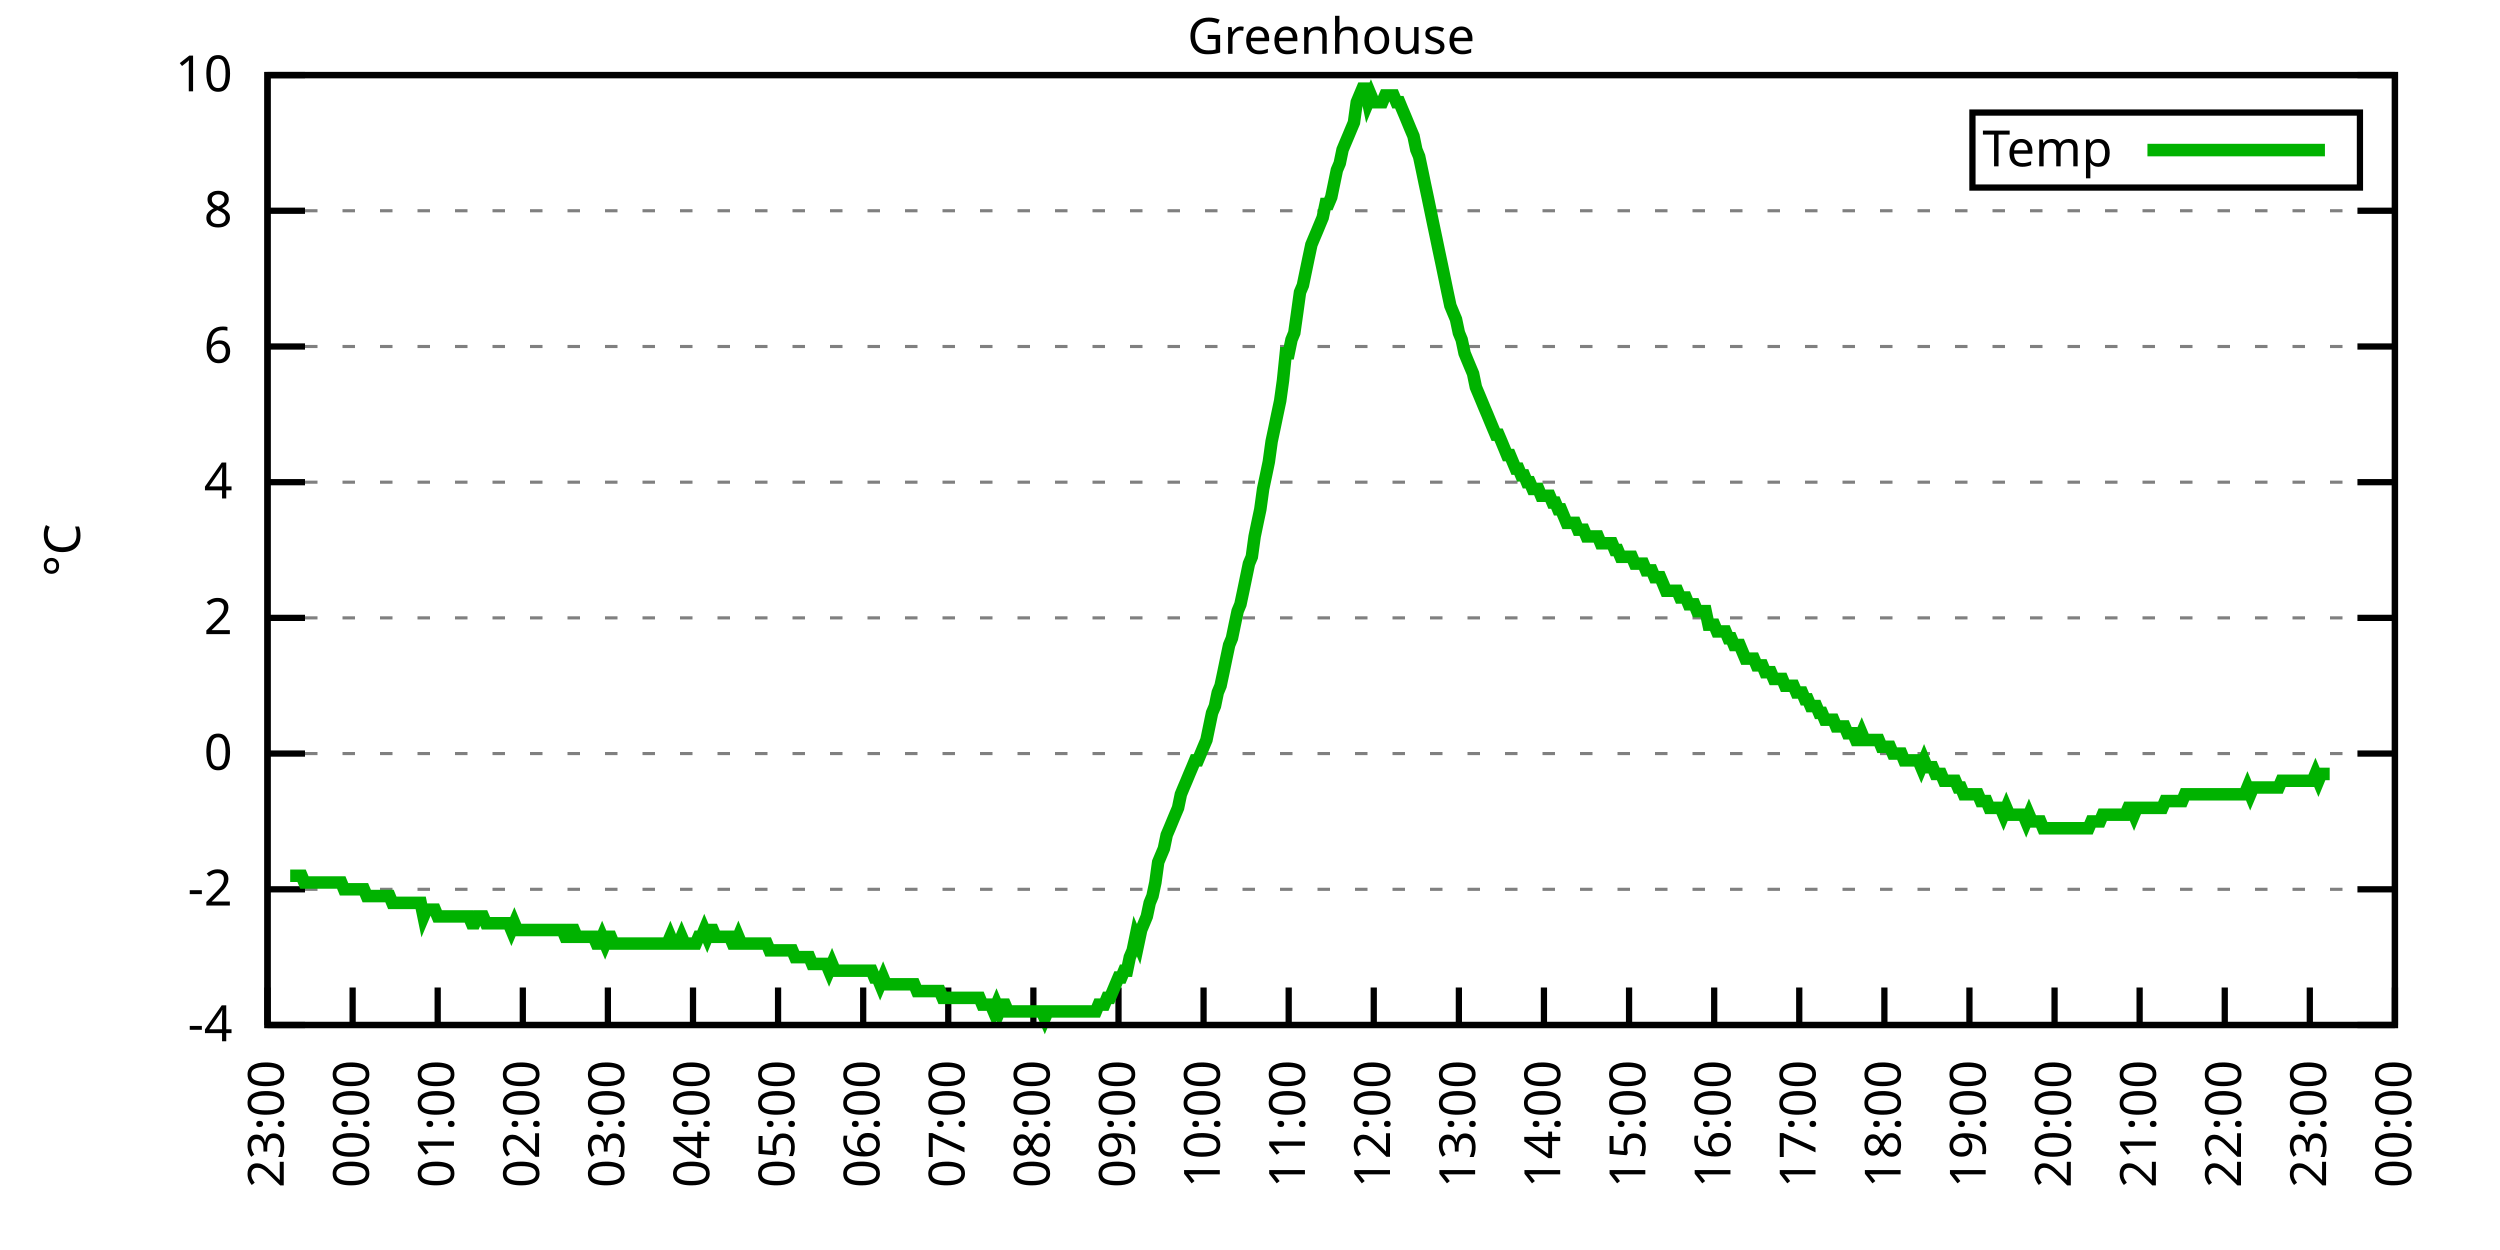
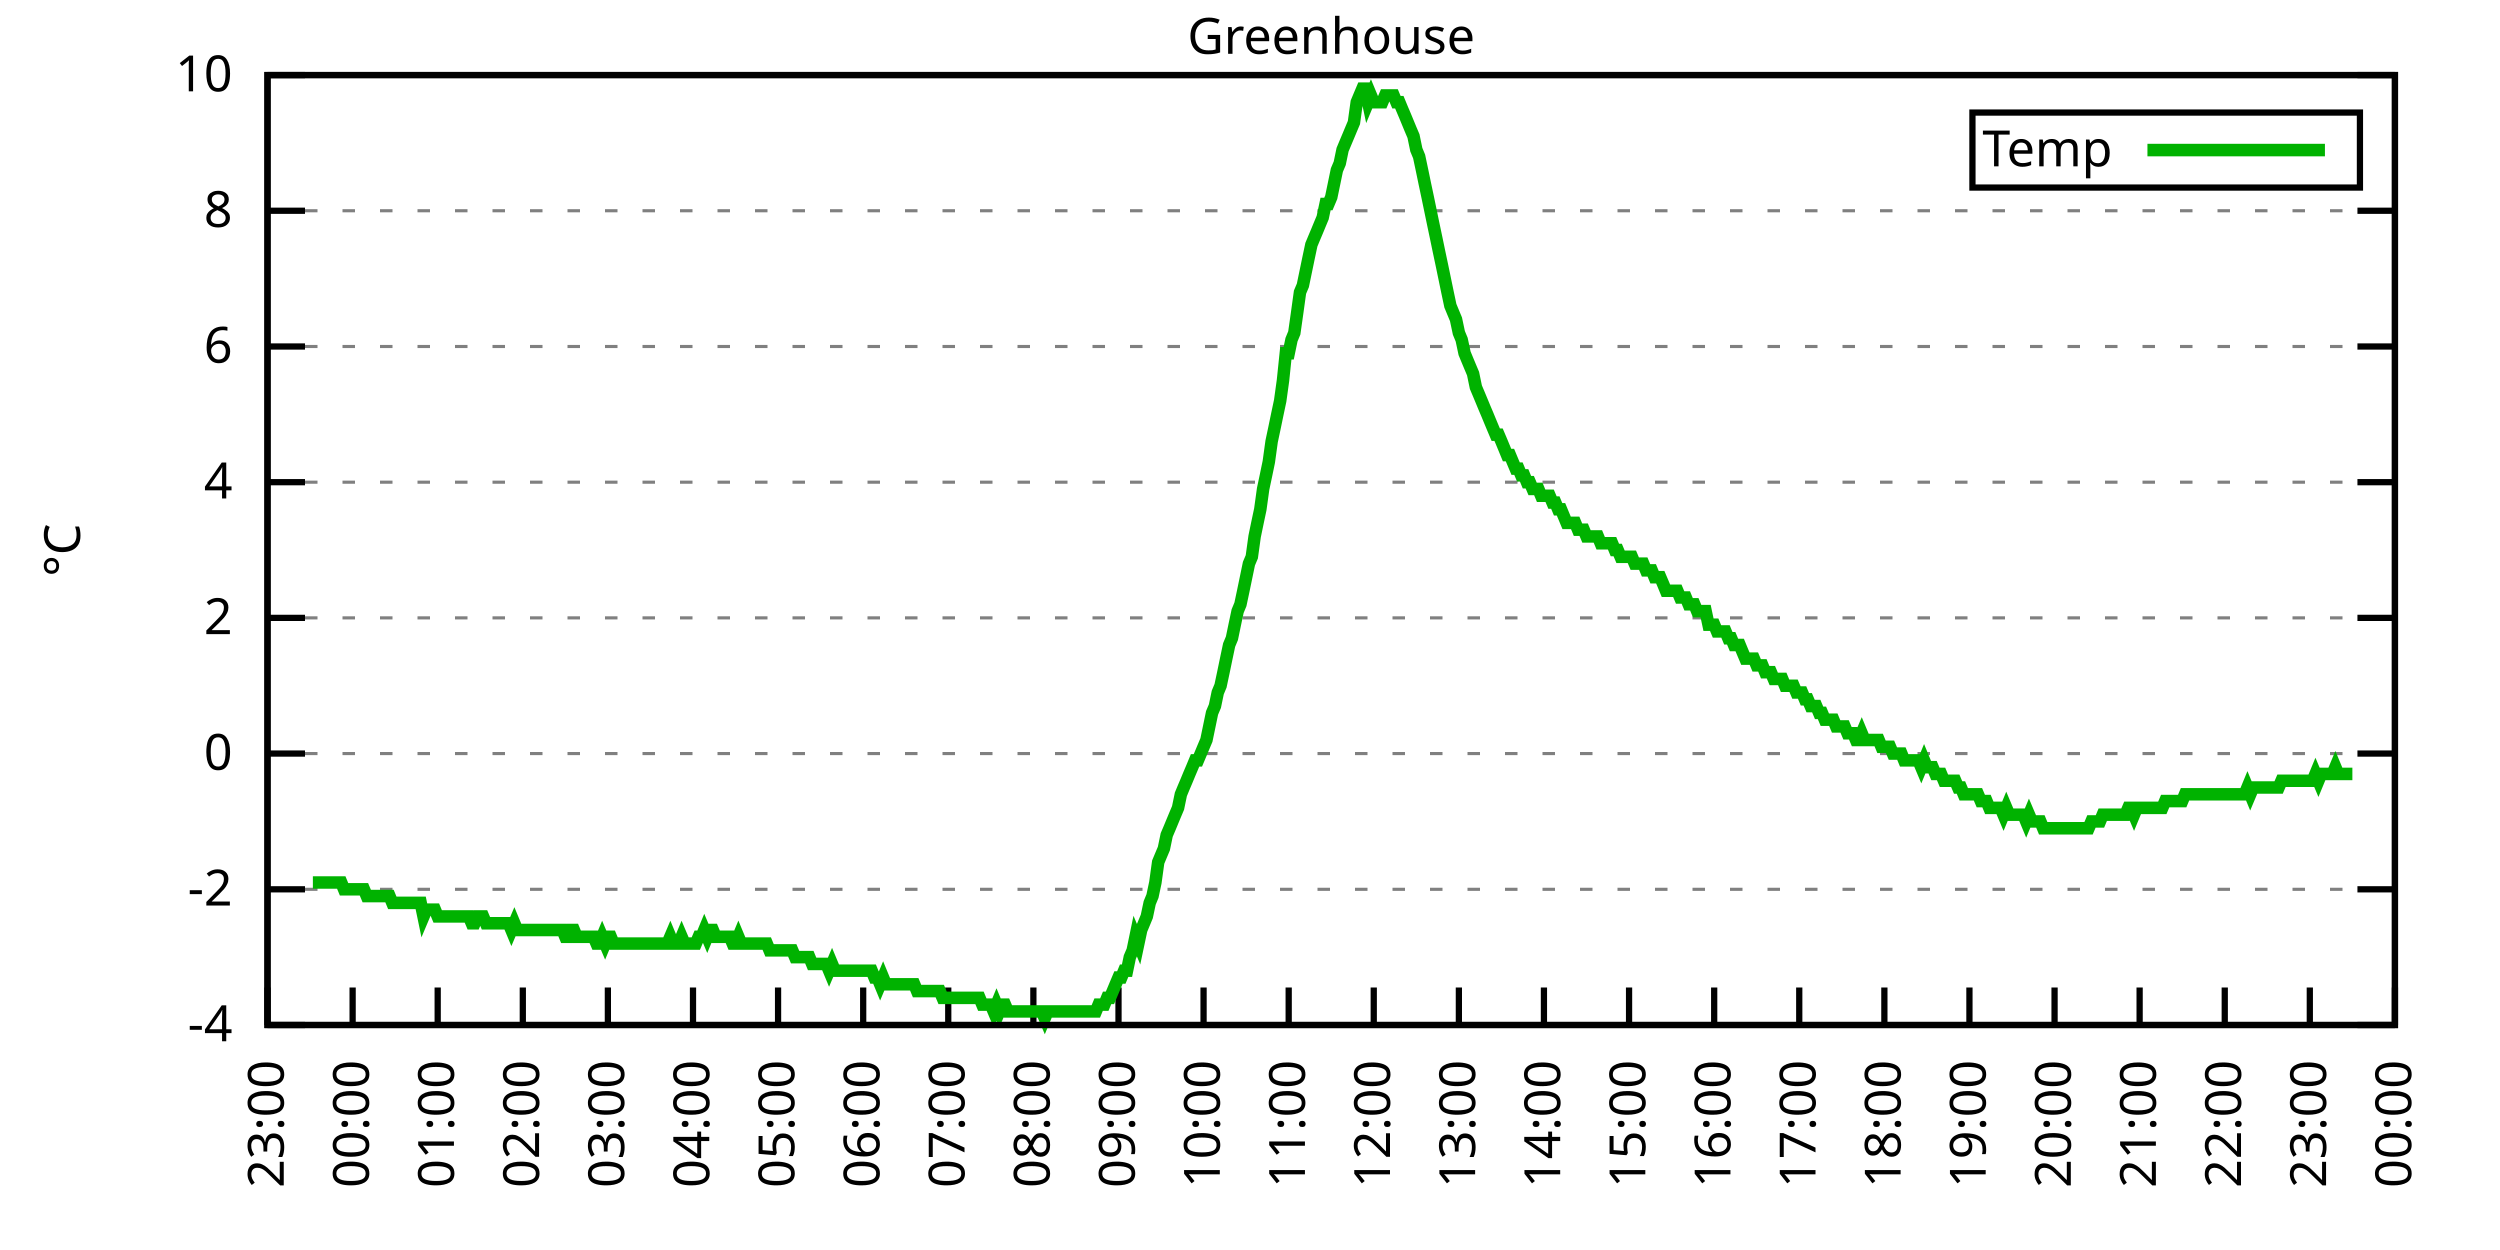
<svg xmlns="http://www.w3.org/2000/svg" xmlns:xlink="http://www.w3.org/1999/xlink" width="400" height="200" viewBox="0 0 400 200">
  <g id="gnuplot_canvas">
    <rect x="0" y="0" width="400" height="200" fill="none" />
    <defs>
      <circle id="gpDot" r="0.5" stroke-width="0.5" stroke="currentColor" />
      <path id="gpPt0" stroke-width="0.333" stroke="currentColor" d="M-1,0 h2 M0,-1 v2" />
      <path id="gpPt1" stroke-width="0.333" stroke="currentColor" d="M-1,-1 L1,1 M1,-1 L-1,1" />
      <path id="gpPt2" stroke-width="0.333" stroke="currentColor" d="M-1,0 L1,0 M0,-1 L0,1 M-1,-1 L1,1 M-1,1 L1,-1" />
      <rect id="gpPt3" stroke-width="0.333" stroke="currentColor" x="-1" y="-1" width="2" height="2" />
      <rect id="gpPt4" stroke-width="0.333" stroke="currentColor" fill="currentColor" x="-1" y="-1" width="2" height="2" />
      <circle id="gpPt5" stroke-width="0.333" stroke="currentColor" cx="0" cy="0" r="1" />
      <use xlink:href="#gpPt5" id="gpPt6" fill="currentColor" stroke="none" />
      <path id="gpPt7" stroke-width="0.333" stroke="currentColor" d="M0,-1.33 L-1.33,0.67 L1.33,0.67 z" />
      <use xlink:href="#gpPt7" id="gpPt8" fill="currentColor" stroke="none" />
      <use xlink:href="#gpPt7" id="gpPt9" stroke="currentColor" transform="rotate(180)" />
      <use xlink:href="#gpPt9" id="gpPt10" fill="currentColor" stroke="none" />
      <use xlink:href="#gpPt3" id="gpPt11" stroke="currentColor" transform="rotate(45)" />
      <use xlink:href="#gpPt11" id="gpPt12" fill="currentColor" stroke="none" />
      <path id="gpPt13" stroke-width="0.333" stroke="currentColor" d="M0,1.330 L1.265,0.411 L0.782,-1.067 L-0.782,-1.076 L-1.265,0.411 z" />
      <use xlink:href="#gpPt13" id="gpPt14" fill="currentColor" stroke="none" />
      <filter id="textbox" filterUnits="objectBoundingBox" x="0" y="0" height="1" width="1">
        <feFlood flood-color="white" flood-opacity="1" result="bgnd" />
        <feComposite in="SourceGraphic" in2="bgnd" operator="atop" />
      </filter>
      <filter id="greybox" filterUnits="objectBoundingBox" x="0" y="0" height="1" width="1">
        <feFlood flood-color="lightgrey" flood-opacity="1" result="grey" />
        <feComposite in="SourceGraphic" in2="grey" operator="atop" />
      </filter>
    </defs>
    <g fill="none" color="white" stroke="currentColor" stroke-width="1.00" stroke-linecap="butt" stroke-linejoin="miter">
</g>
    <g fill="none" color="black" stroke="currentColor" stroke-width="1.00" stroke-linecap="butt" stroke-linejoin="miter">
      <g stroke="none" shape-rendering="crispEdges">
        <polygon fill="rgb(255, 255, 255)" points="42.80,164.00 383.18,164.00 383.18,12.02 42.80,12.02 " />
      </g>
    </g>
    <g fill="none" color="black" stroke="currentColor" stroke-width="1.00" stroke-linecap="butt" stroke-linejoin="miter">
</g>
    <g fill="none" color="black" stroke="black" stroke-width="0.50" stroke-linecap="butt" stroke-linejoin="miter">
</g>
    <g fill="none" color="gray" stroke="currentColor" stroke-width="0.50" stroke-linecap="butt" stroke-linejoin="miter">
      <path stroke="gray" stroke-dasharray="2,4" class="gridline" d="M42.80,164.00 L383.19,164.00  " />
    </g>
    <g fill="none" color="gray" stroke="gray" stroke-width="1.00" stroke-linecap="butt" stroke-linejoin="miter">
</g>
    <g fill="none" color="black" stroke="currentColor" stroke-width="1.00" stroke-linecap="butt" stroke-linejoin="miter">
      <path stroke="black" d="M42.80,164.00 L48.80,164.00 M383.19,164.00 L377.19,164.00  " />
      <g transform="translate(37.20,166.60)" stroke="none" fill="black" font-family="Sans" font-size="8.00" text-anchor="end">
        <text>
          <tspan font-family="Sans">-4</tspan>
        </text>
      </g>
    </g>
    <g fill="none" color="black" stroke="currentColor" stroke-width="1.00" stroke-linecap="butt" stroke-linejoin="miter">
</g>
    <g fill="none" color="black" stroke="black" stroke-width="0.50" stroke-linecap="butt" stroke-linejoin="miter">
</g>
    <g fill="none" color="gray" stroke="currentColor" stroke-width="0.50" stroke-linecap="butt" stroke-linejoin="miter">
      <path stroke="gray" stroke-dasharray="2,4" class="gridline" d="M42.80,142.29 L383.19,142.29  " />
    </g>
    <g fill="none" color="gray" stroke="gray" stroke-width="1.00" stroke-linecap="butt" stroke-linejoin="miter">
</g>
    <g fill="none" color="black" stroke="currentColor" stroke-width="1.00" stroke-linecap="butt" stroke-linejoin="miter">
      <path stroke="black" d="M42.80,142.29 L48.80,142.29 M383.19,142.29 L377.19,142.29  " />
      <g transform="translate(37.20,144.89)" stroke="none" fill="black" font-family="Sans" font-size="8.00" text-anchor="end">
        <text>
          <tspan font-family="Sans">-2</tspan>
        </text>
      </g>
    </g>
    <g fill="none" color="black" stroke="currentColor" stroke-width="1.00" stroke-linecap="butt" stroke-linejoin="miter">
</g>
    <g fill="none" color="black" stroke="black" stroke-width="0.50" stroke-linecap="butt" stroke-linejoin="miter">
</g>
    <g fill="none" color="gray" stroke="currentColor" stroke-width="0.50" stroke-linecap="butt" stroke-linejoin="miter">
      <path stroke="gray" stroke-dasharray="2,4" class="gridline" d="M42.80,120.57 L383.19,120.57  " />
    </g>
    <g fill="none" color="gray" stroke="gray" stroke-width="1.00" stroke-linecap="butt" stroke-linejoin="miter">
</g>
    <g fill="none" color="black" stroke="currentColor" stroke-width="1.00" stroke-linecap="butt" stroke-linejoin="miter">
      <path stroke="black" d="M42.80,120.57 L48.80,120.57 M383.19,120.57 L377.19,120.57  " />
      <g transform="translate(37.20,123.17)" stroke="none" fill="black" font-family="Sans" font-size="8.00" text-anchor="end">
        <text>
          <tspan font-family="Sans"> 0</tspan>
        </text>
      </g>
    </g>
    <g fill="none" color="black" stroke="currentColor" stroke-width="1.00" stroke-linecap="butt" stroke-linejoin="miter">
</g>
    <g fill="none" color="black" stroke="black" stroke-width="0.50" stroke-linecap="butt" stroke-linejoin="miter">
</g>
    <g fill="none" color="gray" stroke="currentColor" stroke-width="0.50" stroke-linecap="butt" stroke-linejoin="miter">
      <path stroke="gray" stroke-dasharray="2,4" class="gridline" d="M42.80,98.86 L383.19,98.86  " />
    </g>
    <g fill="none" color="gray" stroke="gray" stroke-width="1.00" stroke-linecap="butt" stroke-linejoin="miter">
</g>
    <g fill="none" color="black" stroke="currentColor" stroke-width="1.00" stroke-linecap="butt" stroke-linejoin="miter">
      <path stroke="black" d="M42.80,98.86 L48.80,98.86 M383.19,98.86 L377.19,98.86  " />
      <g transform="translate(37.20,101.46)" stroke="none" fill="black" font-family="Sans" font-size="8.00" text-anchor="end">
        <text>
          <tspan font-family="Sans"> 2</tspan>
        </text>
      </g>
    </g>
    <g fill="none" color="black" stroke="currentColor" stroke-width="1.00" stroke-linecap="butt" stroke-linejoin="miter">
</g>
    <g fill="none" color="black" stroke="black" stroke-width="0.50" stroke-linecap="butt" stroke-linejoin="miter">
</g>
    <g fill="none" color="gray" stroke="currentColor" stroke-width="0.50" stroke-linecap="butt" stroke-linejoin="miter">
      <path stroke="gray" stroke-dasharray="2,4" class="gridline" d="M42.80,77.15 L383.19,77.15  " />
    </g>
    <g fill="none" color="gray" stroke="gray" stroke-width="1.00" stroke-linecap="butt" stroke-linejoin="miter">
</g>
    <g fill="none" color="black" stroke="currentColor" stroke-width="1.00" stroke-linecap="butt" stroke-linejoin="miter">
      <path stroke="black" d="M42.80,77.15 L48.80,77.15 M383.19,77.15 L377.19,77.15  " />
      <g transform="translate(37.20,79.75)" stroke="none" fill="black" font-family="Sans" font-size="8.00" text-anchor="end">
        <text>
          <tspan font-family="Sans"> 4</tspan>
        </text>
      </g>
    </g>
    <g fill="none" color="black" stroke="currentColor" stroke-width="1.00" stroke-linecap="butt" stroke-linejoin="miter">
</g>
    <g fill="none" color="black" stroke="black" stroke-width="0.50" stroke-linecap="butt" stroke-linejoin="miter">
</g>
    <g fill="none" color="gray" stroke="currentColor" stroke-width="0.50" stroke-linecap="butt" stroke-linejoin="miter">
      <path stroke="gray" stroke-dasharray="2,4" class="gridline" d="M42.80,55.44 L383.19,55.44  " />
    </g>
    <g fill="none" color="gray" stroke="gray" stroke-width="1.00" stroke-linecap="butt" stroke-linejoin="miter">
</g>
    <g fill="none" color="black" stroke="currentColor" stroke-width="1.00" stroke-linecap="butt" stroke-linejoin="miter">
      <path stroke="black" d="M42.80,55.44 L48.80,55.44 M383.19,55.44 L377.19,55.44  " />
      <g transform="translate(37.20,58.04)" stroke="none" fill="black" font-family="Sans" font-size="8.00" text-anchor="end">
        <text>
          <tspan font-family="Sans"> 6</tspan>
        </text>
      </g>
    </g>
    <g fill="none" color="black" stroke="currentColor" stroke-width="1.00" stroke-linecap="butt" stroke-linejoin="miter">
</g>
    <g fill="none" color="black" stroke="black" stroke-width="0.50" stroke-linecap="butt" stroke-linejoin="miter">
</g>
    <g fill="none" color="gray" stroke="currentColor" stroke-width="0.50" stroke-linecap="butt" stroke-linejoin="miter">
      <path stroke="gray" stroke-dasharray="2,4" class="gridline" d="M42.80,33.72 L383.19,33.72  " />
    </g>
    <g fill="none" color="gray" stroke="gray" stroke-width="1.00" stroke-linecap="butt" stroke-linejoin="miter">
</g>
    <g fill="none" color="black" stroke="currentColor" stroke-width="1.00" stroke-linecap="butt" stroke-linejoin="miter">
      <path stroke="black" d="M42.80,33.72 L48.80,33.72 M383.19,33.72 L377.19,33.72  " />
      <g transform="translate(37.20,36.32)" stroke="none" fill="black" font-family="Sans" font-size="8.00" text-anchor="end">
        <text>
          <tspan font-family="Sans"> 8</tspan>
        </text>
      </g>
    </g>
    <g fill="none" color="black" stroke="currentColor" stroke-width="1.00" stroke-linecap="butt" stroke-linejoin="miter">
</g>
    <g fill="none" color="black" stroke="black" stroke-width="0.50" stroke-linecap="butt" stroke-linejoin="miter">
</g>
    <g fill="none" color="gray" stroke="currentColor" stroke-width="0.50" stroke-linecap="butt" stroke-linejoin="miter">
      <path stroke="gray" stroke-dasharray="2,4" class="gridline" d="M42.80,12.01 L383.19,12.01  " />
    </g>
    <g fill="none" color="gray" stroke="gray" stroke-width="1.00" stroke-linecap="butt" stroke-linejoin="miter">
</g>
    <g fill="none" color="black" stroke="currentColor" stroke-width="1.00" stroke-linecap="butt" stroke-linejoin="miter">
      <path stroke="black" d="M42.80,12.01 L48.80,12.01 M383.19,12.01 L377.19,12.01  " />
      <g transform="translate(37.20,14.61)" stroke="none" fill="black" font-family="Sans" font-size="8.00" text-anchor="end">
        <text>
          <tspan font-family="Sans"> 10</tspan>
        </text>
      </g>
    </g>
    <g fill="none" color="black" stroke="currentColor" stroke-width="1.00" stroke-linecap="butt" stroke-linejoin="miter">
      <path stroke="black" d="M42.80,164.00 L42.80,158.00  " />
      <g transform="translate(45.40,169.60) rotate(270.00)" stroke="none" fill="black" font-family="Sans" font-size="8.00" text-anchor="end">
        <text>
          <tspan font-family="Sans">23:00</tspan>
        </text>
      </g>
    </g>
    <g fill="none" color="black" stroke="currentColor" stroke-width="1.00" stroke-linecap="butt" stroke-linejoin="miter">
      <path stroke="black" d="M56.42,164.00 L56.42,158.00  " />
      <g transform="translate(59.02,169.60) rotate(270.00)" stroke="none" fill="black" font-family="Sans" font-size="8.00" text-anchor="end">
        <text>
          <tspan font-family="Sans">00:00</tspan>
        </text>
      </g>
    </g>
    <g fill="none" color="black" stroke="currentColor" stroke-width="1.00" stroke-linecap="butt" stroke-linejoin="miter">
      <path stroke="black" d="M70.03,164.00 L70.03,158.00  " />
      <g transform="translate(72.63,169.60) rotate(270.00)" stroke="none" fill="black" font-family="Sans" font-size="8.00" text-anchor="end">
        <text>
          <tspan font-family="Sans">01:00</tspan>
        </text>
      </g>
    </g>
    <g fill="none" color="black" stroke="currentColor" stroke-width="1.00" stroke-linecap="butt" stroke-linejoin="miter">
      <path stroke="black" d="M83.65,164.00 L83.65,158.00  " />
      <g transform="translate(86.25,169.60) rotate(270.00)" stroke="none" fill="black" font-family="Sans" font-size="8.00" text-anchor="end">
        <text>
          <tspan font-family="Sans">02:00</tspan>
        </text>
      </g>
    </g>
    <g fill="none" color="black" stroke="currentColor" stroke-width="1.00" stroke-linecap="butt" stroke-linejoin="miter">
      <path stroke="black" d="M97.26,164.00 L97.26,158.00  " />
      <g transform="translate(99.86,169.60) rotate(270.00)" stroke="none" fill="black" font-family="Sans" font-size="8.00" text-anchor="end">
        <text>
          <tspan font-family="Sans">03:00</tspan>
        </text>
      </g>
    </g>
    <g fill="none" color="black" stroke="currentColor" stroke-width="1.00" stroke-linecap="butt" stroke-linejoin="miter">
      <path stroke="black" d="M110.88,164.00 L110.88,158.00  " />
      <g transform="translate(113.48,169.60) rotate(270.00)" stroke="none" fill="black" font-family="Sans" font-size="8.00" text-anchor="end">
        <text>
          <tspan font-family="Sans">04:00</tspan>
        </text>
      </g>
    </g>
    <g fill="none" color="black" stroke="currentColor" stroke-width="1.00" stroke-linecap="butt" stroke-linejoin="miter">
      <path stroke="black" d="M124.49,164.00 L124.49,158.00  " />
      <g transform="translate(127.09,169.60) rotate(270.00)" stroke="none" fill="black" font-family="Sans" font-size="8.00" text-anchor="end">
        <text>
          <tspan font-family="Sans">05:00</tspan>
        </text>
      </g>
    </g>
    <g fill="none" color="black" stroke="currentColor" stroke-width="1.00" stroke-linecap="butt" stroke-linejoin="miter">
      <path stroke="black" d="M138.11,164.00 L138.11,158.00  " />
      <g transform="translate(140.71,169.60) rotate(270.00)" stroke="none" fill="black" font-family="Sans" font-size="8.00" text-anchor="end">
        <text>
          <tspan font-family="Sans">06:00</tspan>
        </text>
      </g>
    </g>
    <g fill="none" color="black" stroke="currentColor" stroke-width="1.00" stroke-linecap="butt" stroke-linejoin="miter">
      <path stroke="black" d="M151.72,164.00 L151.72,158.00  " />
      <g transform="translate(154.32,169.60) rotate(270.00)" stroke="none" fill="black" font-family="Sans" font-size="8.00" text-anchor="end">
        <text>
          <tspan font-family="Sans">07:00</tspan>
        </text>
      </g>
    </g>
    <g fill="none" color="black" stroke="currentColor" stroke-width="1.00" stroke-linecap="butt" stroke-linejoin="miter">
      <path stroke="black" d="M165.34,164.00 L165.34,158.00  " />
      <g transform="translate(167.94,169.60) rotate(270.00)" stroke="none" fill="black" font-family="Sans" font-size="8.00" text-anchor="end">
        <text>
          <tspan font-family="Sans">08:00</tspan>
        </text>
      </g>
    </g>
    <g fill="none" color="black" stroke="currentColor" stroke-width="1.00" stroke-linecap="butt" stroke-linejoin="miter">
      <path stroke="black" d="M178.96,164.00 L178.96,158.00  " />
      <g transform="translate(181.56,169.60) rotate(270.00)" stroke="none" fill="black" font-family="Sans" font-size="8.00" text-anchor="end">
        <text>
          <tspan font-family="Sans">09:00</tspan>
        </text>
      </g>
    </g>
    <g fill="none" color="black" stroke="currentColor" stroke-width="1.00" stroke-linecap="butt" stroke-linejoin="miter">
      <path stroke="black" d="M192.57,164.00 L192.57,158.00  " />
      <g transform="translate(195.17,169.60) rotate(270.00)" stroke="none" fill="black" font-family="Sans" font-size="8.00" text-anchor="end">
        <text>
          <tspan font-family="Sans">10:00</tspan>
        </text>
      </g>
    </g>
    <g fill="none" color="black" stroke="currentColor" stroke-width="1.00" stroke-linecap="butt" stroke-linejoin="miter">
      <path stroke="black" d="M206.19,164.00 L206.19,158.00  " />
      <g transform="translate(208.79,169.60) rotate(270.00)" stroke="none" fill="black" font-family="Sans" font-size="8.00" text-anchor="end">
        <text>
          <tspan font-family="Sans">11:00</tspan>
        </text>
      </g>
    </g>
    <g fill="none" color="black" stroke="currentColor" stroke-width="1.00" stroke-linecap="butt" stroke-linejoin="miter">
      <path stroke="black" d="M219.80,164.00 L219.80,158.00  " />
      <g transform="translate(222.40,169.60) rotate(270.00)" stroke="none" fill="black" font-family="Sans" font-size="8.00" text-anchor="end">
        <text>
          <tspan font-family="Sans">12:00</tspan>
        </text>
      </g>
    </g>
    <g fill="none" color="black" stroke="currentColor" stroke-width="1.00" stroke-linecap="butt" stroke-linejoin="miter">
      <path stroke="black" d="M233.42,164.00 L233.42,158.00  " />
      <g transform="translate(236.02,169.60) rotate(270.00)" stroke="none" fill="black" font-family="Sans" font-size="8.00" text-anchor="end">
        <text>
          <tspan font-family="Sans">13:00</tspan>
        </text>
      </g>
    </g>
    <g fill="none" color="black" stroke="currentColor" stroke-width="1.00" stroke-linecap="butt" stroke-linejoin="miter">
      <path stroke="black" d="M247.03,164.00 L247.03,158.00  " />
      <g transform="translate(249.63,169.60) rotate(270.00)" stroke="none" fill="black" font-family="Sans" font-size="8.00" text-anchor="end">
        <text>
          <tspan font-family="Sans">14:00</tspan>
        </text>
      </g>
    </g>
    <g fill="none" color="black" stroke="currentColor" stroke-width="1.00" stroke-linecap="butt" stroke-linejoin="miter">
      <path stroke="black" d="M260.65,164.00 L260.65,158.00  " />
      <g transform="translate(263.25,169.60) rotate(270.00)" stroke="none" fill="black" font-family="Sans" font-size="8.00" text-anchor="end">
        <text>
          <tspan font-family="Sans">15:00</tspan>
        </text>
      </g>
    </g>
    <g fill="none" color="black" stroke="currentColor" stroke-width="1.00" stroke-linecap="butt" stroke-linejoin="miter">
      <path stroke="black" d="M274.27,164.00 L274.27,158.00  " />
      <g transform="translate(276.87,169.60) rotate(270.00)" stroke="none" fill="black" font-family="Sans" font-size="8.00" text-anchor="end">
        <text>
          <tspan font-family="Sans">16:00</tspan>
        </text>
      </g>
    </g>
    <g fill="none" color="black" stroke="currentColor" stroke-width="1.00" stroke-linecap="butt" stroke-linejoin="miter">
      <path stroke="black" d="M287.88,164.00 L287.88,158.00  " />
      <g transform="translate(290.48,169.60) rotate(270.00)" stroke="none" fill="black" font-family="Sans" font-size="8.00" text-anchor="end">
        <text>
          <tspan font-family="Sans">17:00</tspan>
        </text>
      </g>
    </g>
    <g fill="none" color="black" stroke="currentColor" stroke-width="1.00" stroke-linecap="butt" stroke-linejoin="miter">
      <path stroke="black" d="M301.50,164.00 L301.50,158.00  " />
      <g transform="translate(304.10,169.60) rotate(270.00)" stroke="none" fill="black" font-family="Sans" font-size="8.00" text-anchor="end">
        <text>
          <tspan font-family="Sans">18:00</tspan>
        </text>
      </g>
    </g>
    <g fill="none" color="black" stroke="currentColor" stroke-width="1.00" stroke-linecap="butt" stroke-linejoin="miter">
      <path stroke="black" d="M315.11,164.00 L315.11,158.00  " />
      <g transform="translate(317.71,169.60) rotate(270.00)" stroke="none" fill="black" font-family="Sans" font-size="8.00" text-anchor="end">
        <text>
          <tspan font-family="Sans">19:00</tspan>
        </text>
      </g>
    </g>
    <g fill="none" color="black" stroke="currentColor" stroke-width="1.00" stroke-linecap="butt" stroke-linejoin="miter">
      <path stroke="black" d="M328.73,164.00 L328.73,158.00  " />
      <g transform="translate(331.33,169.60) rotate(270.00)" stroke="none" fill="black" font-family="Sans" font-size="8.00" text-anchor="end">
        <text>
          <tspan font-family="Sans">20:00</tspan>
        </text>
      </g>
    </g>
    <g fill="none" color="black" stroke="currentColor" stroke-width="1.00" stroke-linecap="butt" stroke-linejoin="miter">
      <path stroke="black" d="M342.34,164.00 L342.34,158.00  " />
      <g transform="translate(344.94,169.60) rotate(270.00)" stroke="none" fill="black" font-family="Sans" font-size="8.00" text-anchor="end">
        <text>
          <tspan font-family="Sans">21:00</tspan>
        </text>
      </g>
    </g>
    <g fill="none" color="black" stroke="currentColor" stroke-width="1.00" stroke-linecap="butt" stroke-linejoin="miter">
      <path stroke="black" d="M355.96,164.00 L355.96,158.00  " />
      <g transform="translate(358.56,169.60) rotate(270.00)" stroke="none" fill="black" font-family="Sans" font-size="8.00" text-anchor="end">
        <text>
          <tspan font-family="Sans">22:00</tspan>
        </text>
      </g>
    </g>
    <g fill="none" color="black" stroke="currentColor" stroke-width="1.00" stroke-linecap="butt" stroke-linejoin="miter">
      <path stroke="black" d="M369.57,164.00 L369.57,158.00  " />
      <g transform="translate(372.17,169.60) rotate(270.00)" stroke="none" fill="black" font-family="Sans" font-size="8.00" text-anchor="end">
        <text>
          <tspan font-family="Sans">23:00</tspan>
        </text>
      </g>
    </g>
    <g fill="none" color="black" stroke="currentColor" stroke-width="1.00" stroke-linecap="butt" stroke-linejoin="miter">
      <path stroke="black" d="M383.19,164.00 L383.19,158.00  " />
      <g transform="translate(385.79,169.60) rotate(270.00)" stroke="none" fill="black" font-family="Sans" font-size="8.00" text-anchor="end">
        <text>
          <tspan font-family="Sans">00:00</tspan>
        </text>
      </g>
    </g>
    <g fill="none" color="black" stroke="currentColor" stroke-width="1.00" stroke-linecap="butt" stroke-linejoin="miter">
</g>
    <g fill="none" color="black" stroke="currentColor" stroke-width="1.00" stroke-linecap="butt" stroke-linejoin="miter">
      <path stroke="black" d="M42.80,12.01 L42.80,164.00 L383.19,164.00 L383.19,12.01 L42.80,12.01 Z  " />
    </g>
    <g fill="none" color="black" stroke="currentColor" stroke-width="1.00" stroke-linecap="butt" stroke-linejoin="miter">
</g>
    <g fill="none" color="black" stroke="currentColor" stroke-width="1.00" stroke-linecap="butt" stroke-linejoin="miter">
      <path stroke="black" d="M315.59,30.01 L315.59,18.01 L377.59,18.01 L377.59,30.01 L315.59,30.01 Z  " />
    </g>
    <g id="Greenhouse_plot_1">
      <g fill="none" color="white" stroke="black" stroke-width="2.00" stroke-linecap="butt" stroke-linejoin="miter">
</g>
      <g fill="none" color="black" stroke="currentColor" stroke-width="2.00" stroke-linecap="butt" stroke-linejoin="miter">
        <g transform="translate(337.99,26.61)" stroke="none" fill="black" font-family="Sans" font-size="8.00" text-anchor="end">
          <text>
            <tspan font-family="Sans">Temp</tspan>
          </text>
        </g>
      </g>
      <g fill="none" color="black" stroke="currentColor" stroke-width="2.00" stroke-linecap="butt" stroke-linejoin="miter">
-         <path stroke="rgb(  0, 178,   0)" d="M343.59,24.01 L371.99,24.01 M46.43,140.12 L46.88,140.12 L47.34,140.12 L47.79,140.12 L48.25,140.12 L48.70,141.20   L49.15,141.20 L49.61,141.20 L50.06,141.20 L50.52,141.20 L50.97,141.20 L51.42,141.20 L51.88,141.20 L52.33,141.20   L52.78,141.20 L53.24,141.20 L53.69,141.20 L54.15,141.20 L54.60,141.20 L55.05,142.29 L55.51,142.29 L55.96,142.29   L56.42,142.29 L56.87,142.29 L57.32,142.29 L57.78,142.29 L58.23,142.29 L58.68,143.37 L59.14,143.37 L59.59,143.37   L60.05,143.37 L60.50,143.37 L60.95,143.37 L61.41,143.37 L61.86,143.37 L62.32,143.37 L62.77,144.46 L63.22,144.46   L63.68,144.46 L64.13,144.46 L64.58,144.46 L65.04,144.46 L65.49,144.46 L65.95,144.46 L66.40,144.46 L66.85,144.46   L67.31,144.46 L67.76,146.63 L68.22,145.54 L68.67,145.54 L69.12,145.54 L69.58,145.54 L70.03,146.63 L70.49,146.63   L70.94,146.63 L71.39,146.63 L71.85,146.63 L72.30,146.63 L72.75,146.63 L73.21,146.63 L73.66,146.63 L74.12,146.63   L74.57,146.63 L75.02,146.63 L75.48,147.72 L75.93,147.72 L76.39,146.63 L76.84,146.63 L77.29,146.63 L77.75,147.72   L78.20,147.72 L78.65,147.72 L79.11,147.72 L79.56,147.72 L80.02,147.72 L80.47,147.72 L80.92,147.72 L81.38,147.72   L81.83,148.80 L82.29,147.72 L82.74,148.80 L83.19,148.80 L83.65,148.80 L84.10,148.80 L84.55,148.80 L85.01,148.80   L85.46,148.80 L85.92,148.80 L86.37,148.80 L86.82,148.80 L87.28,148.80 L87.73,148.80 L88.19,148.80 L88.64,148.80   L89.09,148.80 L89.55,148.80 L90.00,148.80 L90.45,149.89 L90.91,149.89 L91.36,148.80 L91.82,148.80 L92.27,149.89   L92.72,149.89 L93.18,149.89 L93.63,149.89 L94.09,149.89 L94.54,149.89 L94.99,149.89 L95.45,150.97 L95.90,150.97   L96.35,149.89 L96.81,150.97 L97.26,149.89 L97.72,149.89 L98.17,150.97 L98.62,150.97 L99.08,150.97 L99.53,150.97   L99.99,150.97 L100.44,150.97 L100.89,150.97 L101.35,150.97 L101.80,150.97 L102.25,150.97 L102.71,150.97 L103.16,150.97   L103.62,150.97 L104.07,150.97 L104.52,150.97 L104.98,150.97 L105.43,150.97 L105.89,150.97 L106.34,150.97 L106.79,150.97   L107.25,149.89 L107.70,150.97 L108.15,150.97 L108.61,150.97 L109.06,149.89 L109.52,150.97 L109.97,150.97 L110.42,150.97   L110.88,150.97 L111.33,150.97 L111.79,149.89 L112.24,149.89 L112.69,148.80 L113.15,149.89 L113.60,148.80 L114.05,148.80   L114.51,149.89 L114.96,149.89 L115.42,149.89 L115.87,149.89 L116.32,149.89 L116.78,149.89 L117.23,150.97 L117.69,150.97   L118.14,149.89 L118.59,150.97 L119.05,150.97 L119.50,150.97 L119.96,150.97 L120.41,150.97 L120.86,150.97 L121.32,150.97   L121.77,150.97 L122.22,150.97 L122.68,150.97 L123.13,152.06 L123.59,152.06 L124.04,152.06 L124.49,152.06 L124.95,152.06   L125.40,152.06 L125.86,152.06 L126.31,152.06 L126.76,152.06 L127.22,153.14 L127.67,153.14 L128.12,153.14 L128.58,153.14   L129.03,153.14 L129.49,153.14 L129.94,154.23 L130.39,154.23 L130.85,154.23 L131.30,154.23 L131.76,154.23 L132.21,154.23   L132.66,155.31 L133.12,154.23 L133.57,155.31 L134.02,155.31 L134.48,155.31 L134.93,155.31 L135.39,155.31 L135.84,155.31   L136.29,155.31 L136.75,155.31 L137.20,155.31 L137.66,155.31 L138.11,155.31 L138.56,155.31 L139.02,155.31 L139.47,155.31   L139.92,156.40 L140.38,156.40 L140.83,157.49 L141.29,156.40 L141.74,157.49 L142.19,157.49 L142.65,157.49 L143.10,157.49   L143.56,157.49 L144.01,157.49 L144.46,157.49 L144.92,157.49 L145.37,157.49 L145.82,157.49 L146.28,157.49 L146.73,158.57   L147.19,158.57 L147.64,158.57 L148.09,158.57 L148.55,158.57 L149.00,158.57 L149.46,158.57 L149.91,158.57 L150.36,158.57   L150.82,159.66 L151.27,159.66 L151.72,159.66 L152.18,159.66 L152.63,159.66 L153.09,159.66 L153.54,159.66 L153.99,159.66   L154.45,159.66 L154.90,159.66 L155.36,159.66 L155.81,159.66 L156.26,159.66 L156.72,159.66 L157.17,160.74 L157.62,160.74   L158.08,160.74 L158.53,160.74 L158.99,161.83 L159.44,160.74 L159.89,161.83 L160.35,160.74 L160.80,160.74 L161.26,161.83   L161.71,161.83 L162.16,161.83 L162.62,161.83 L163.07,161.83 L163.52,161.83 L163.98,161.83 L164.43,161.83 L164.89,161.83   L165.34,161.83 L165.79,161.83 L166.25,161.83 L166.70,161.83 L167.16,162.91 L167.61,161.83 L168.06,161.83 L168.52,161.83   L168.97,161.83 L169.43,161.83 L169.88,161.83 L170.33,161.83 L170.79,161.83 L171.24,161.83 L171.69,161.83 L172.15,161.83   L172.60,161.83 L173.06,161.83 L173.51,161.83 L173.96,161.83 L174.42,161.83 L174.87,161.83 L175.33,161.83 L175.78,160.74   L176.23,160.74 L176.69,160.74 L177.14,159.66 L177.59,159.66 L178.05,158.57 L178.50,157.49 L178.96,156.40 L179.41,156.40   L179.86,155.31 L180.32,155.31 L180.77,153.14 L181.23,152.06 L181.68,149.89 L182.13,150.97 L182.59,148.80 L183.04,147.72   L183.49,146.63 L183.95,144.46 L184.40,143.37 L184.86,141.20 L185.31,137.94 L185.76,136.86 L186.22,135.77 L186.67,133.60   L187.13,132.52 L187.58,131.43 L188.03,130.35 L188.49,129.26 L188.94,127.09 L189.39,126.00 L189.85,124.92 L190.30,123.83   L190.76,122.75 L191.21,121.66 L191.66,121.66 L192.12,120.57 L192.57,119.49 L193.03,118.40 L193.48,116.23 L193.93,114.06   L194.39,112.97 L194.84,110.80 L195.29,109.72 L195.75,107.55 L196.20,105.38 L196.66,103.20 L197.11,102.12 L197.56,99.95   L198.02,97.78 L198.47,96.69 L198.93,94.52 L199.38,92.35 L199.83,90.18 L200.29,89.09 L200.74,85.83 L201.19,83.66   L201.65,81.49 L202.10,78.23 L202.56,76.06 L203.01,73.89 L203.46,70.63 L203.92,68.46 L204.37,66.29 L204.83,64.12   L205.28,60.86 L205.73,56.52 L206.19,56.52 L206.64,54.35 L207.09,53.26 L207.55,50.01 L208.00,46.75 L208.46,45.66   L208.91,43.49 L209.36,41.32 L209.82,39.15 L210.27,38.07 L210.73,36.98 L211.18,35.89 L211.63,34.81 L212.09,32.64   L212.54,32.64 L213.00,31.55 L213.45,29.38 L213.90,27.21 L214.36,26.12 L214.81,23.95 L215.26,22.87 L215.72,21.78   L216.17,20.70 L216.63,19.61 L217.08,16.35 L217.53,15.27 L217.99,14.18 L218.44,14.18 L218.90,16.35 L219.35,15.27   L219.80,16.35 L220.26,16.35 L220.71,16.35 L221.16,16.35 L221.62,15.27 L222.07,15.27 L222.53,15.27 L222.98,15.27   L223.43,16.35 L223.89,16.35 L224.34,17.44 L224.80,18.52 L225.25,19.61 L225.70,20.70 L226.16,21.78 L226.61,23.95   L227.06,25.04 L227.52,27.21 L227.97,29.38 L228.43,31.55 L228.88,33.72 L229.33,35.89 L229.79,38.07 L230.24,40.24   L230.70,42.41 L231.15,44.58 L231.60,46.75 L232.06,48.92 L232.51,50.01 L232.96,51.09 L233.42,53.26 L233.87,54.35   L234.33,56.52 L234.78,57.61 L235.23,58.69 L235.69,59.78 L236.14,61.95 L236.60,63.04 L237.05,64.12 L237.50,65.21   L237.96,66.29 L238.41,67.38 L238.86,68.46 L239.32,69.55 L239.77,69.55 L240.23,70.63 L240.68,71.72 L241.13,72.81   L241.59,72.81 L242.04,73.89 L242.50,74.98 L242.95,74.98 L243.40,76.06 L243.86,76.06 L244.31,77.15 L244.76,77.15   L245.22,78.23 L245.67,78.23 L246.13,78.23 L246.58,79.32 L247.03,79.32 L247.49,79.32 L247.94,79.32 L248.40,80.41   L248.85,80.41 L249.30,81.49 L249.76,81.49 L250.21,82.58 L250.66,83.66 L251.12,83.66 L251.57,83.66 L252.03,83.66   L252.48,84.75 L252.93,84.75 L253.39,84.75 L253.84,85.83 L254.30,85.83 L254.75,85.83 L255.20,85.83 L255.66,85.83   L256.11,86.92 L256.56,86.92 L257.02,86.92 L257.47,86.92 L257.93,86.92 L258.38,88.00 L258.83,88.00 L259.29,89.09   L259.74,89.09 L260.20,89.09 L260.65,89.09 L261.10,89.09 L261.56,90.18 L262.01,90.18 L262.47,90.18 L262.92,90.18   L263.37,91.26 L263.83,91.26 L264.28,91.26 L264.73,92.35 L265.19,92.35 L265.64,92.35 L266.10,93.43 L266.55,94.52   L267.00,94.52 L267.46,94.52 L267.91,94.52 L268.37,94.52 L268.82,95.60 L269.27,95.60 L269.73,95.60 L270.18,96.69   L270.63,96.69 L271.09,96.69 L271.54,97.78 L272.00,97.78 L272.45,97.78 L272.90,97.78 L273.36,99.95 L273.81,99.95   L274.27,99.95 L274.72,101.03 L275.17,101.03 L275.63,101.03 L276.08,101.03 L276.53,102.12 L276.99,102.12 L277.44,103.20   L277.90,103.20 L278.35,103.20 L278.80,104.29 L279.26,105.38 L279.71,105.38 L280.17,105.38 L280.62,105.38 L281.07,106.46   L281.53,106.46 L281.98,106.46 L282.43,107.55 L282.89,107.55 L283.34,107.55 L283.80,108.63 L284.25,108.63 L284.70,108.63   L285.16,108.63 L285.61,109.72 L286.07,109.72 L286.52,109.72 L286.97,109.72 L287.43,110.80 L287.88,110.80 L288.33,110.80   L288.79,111.89 L289.24,111.89 L289.70,112.97 L290.15,112.97 L290.60,112.97 L291.06,114.06 L291.51,114.06 L291.97,115.15   L292.42,115.15 L292.87,115.15 L293.33,115.15 L293.78,116.23 L294.23,116.23 L294.69,116.23 L295.14,116.23 L295.60,117.32   L296.05,117.32 L296.50,117.32 L296.96,118.40 L297.41,118.40 L297.87,117.32 L298.32,118.40 L298.77,118.40 L299.23,118.40   L299.68,118.40 L300.13,118.40 L300.59,118.40 L301.04,119.49 L301.50,119.49 L301.95,119.49 L302.40,119.49 L302.86,120.57   L303.31,120.57 L303.77,120.57 L304.22,120.57 L304.67,121.66 L305.13,121.66 L305.58,121.66 L306.03,121.66 L306.49,121.66   L306.94,121.66 L307.40,122.75 L307.85,121.66 L308.30,122.75 L308.76,122.75 L309.21,122.75 L309.67,123.83 L310.12,123.83   L310.57,123.83 L311.03,124.92 L311.48,124.92 L311.94,124.92 L312.39,124.92 L312.84,124.92 L313.30,126.00 L313.75,126.00   L314.20,127.09 L314.66,127.09 L315.11,127.09 L315.57,127.09 L316.02,127.09 L316.47,127.09 L316.93,128.17 L317.38,128.17   L317.84,128.17 L318.29,129.26 L318.74,129.26 L319.20,129.26 L319.65,129.26 L320.10,129.26 L320.56,130.35 L321.01,129.26   L321.47,130.35 L321.92,130.35 L322.37,130.35 L322.83,130.35 L323.28,130.35 L323.74,130.35 L324.19,131.43 L324.64,130.35   L325.10,131.43 L325.55,131.43 L326.00,131.43 L326.46,131.43 L326.91,132.52 L327.37,132.52 L327.82,132.52 L328.27,132.52   L328.73,132.52 L329.18,132.52 L329.64,132.52 L330.09,132.52 L330.54,132.52 L331.00,132.52 L331.45,132.52 L331.90,132.52   L332.36,132.52 L332.81,132.52 L333.27,132.52 L333.72,132.52 L334.17,132.52 L334.63,131.43 L335.08,131.43 L335.54,131.43   L335.99,131.43 L336.44,130.35 L336.90,130.35 L337.35,130.35 L337.80,130.35 L338.26,130.35 L338.71,130.35 L339.17,130.35   L339.62,130.35 L340.07,130.35 L340.53,129.26 L340.98,129.26 L341.44,130.35 L341.89,129.26 L342.34,129.26 L342.80,129.26   L343.25,129.26 L343.70,129.26 L344.16,129.26 L344.61,129.26 L345.07,129.26 L345.52,129.26 L345.97,129.26 L346.43,128.17   L346.88,128.17 L347.34,128.17 L347.79,128.17 L348.24,128.17 L348.70,128.17 L349.15,128.17 L349.60,127.09 L350.06,127.09   L350.51,127.09 L350.97,127.09 L351.42,127.09 L351.87,127.09 L352.33,127.09 L352.78,127.09 L353.24,127.09 L353.69,127.09   L354.14,127.09 L354.60,127.09 L355.05,127.09 L355.50,127.09 L355.96,127.09 L356.41,127.09 L356.87,127.09 L357.32,127.09   L357.77,127.09 L358.23,127.09 L358.68,127.09 L359.14,127.09 L359.59,126.00 L360.04,127.09 L360.50,126.00 L360.95,126.00   L361.41,126.00 L361.86,126.00 L362.31,126.00 L362.77,126.00 L363.22,126.00 L363.67,126.00 L364.13,126.00 L364.58,126.00   L365.04,124.92 L365.49,124.92 L365.94,124.92 L366.40,124.92 L366.85,124.92 L367.31,124.92 L367.76,124.92 L368.21,124.92   L368.67,124.92 L369.12,124.92 L369.57,124.92 L370.03,124.92 L370.48,123.83 L370.94,124.92 L371.39,123.83 L371.84,123.83   L372.30,123.83 L372.75,123.83  " />
+         <path stroke="rgb(  0, 178,   0)" d="M343.59,24.01 L371.99,24.01 M50.06,141.20 L50.52,141.20 L50.97,141.20 L51.42,141.20 L51.88,141.20 L52.33,141.20   L52.78,141.20 L53.24,141.20 L53.69,141.20 L54.15,141.20 L54.60,141.20 L55.05,142.29 L55.51,142.29 L55.96,142.29   L56.42,142.29 L56.87,142.29 L57.32,142.29 L57.78,142.29 L58.23,142.29 L58.68,143.37 L59.14,143.37 L59.59,143.37   L60.05,143.37 L60.50,143.37 L60.95,143.37 L61.41,143.37 L61.86,143.37 L62.32,143.37 L62.77,144.46 L63.22,144.46   L63.68,144.46 L64.13,144.46 L64.58,144.46 L65.04,144.46 L65.49,144.46 L65.95,144.46 L66.40,144.46 L66.85,144.46   L67.31,144.46 L67.76,146.63 L68.22,145.54 L68.67,145.54 L69.12,145.54 L69.58,145.54 L70.03,146.63 L70.49,146.63   L70.94,146.63 L71.39,146.63 L71.85,146.63 L72.30,146.63 L72.75,146.63 L73.21,146.63 L73.66,146.63 L74.12,146.63   L74.57,146.63 L75.02,146.63 L75.48,147.72 L75.93,147.72 L76.39,146.63 L76.84,146.63 L77.29,146.63 L77.75,147.72   L78.20,147.72 L78.65,147.72 L79.11,147.72 L79.56,147.72 L80.02,147.72 L80.47,147.72 L80.92,147.72 L81.38,147.72   L81.83,148.80 L82.29,147.72 L82.74,148.80 L83.19,148.80 L83.65,148.80 L84.10,148.80 L84.55,148.80 L85.01,148.80   L85.46,148.80 L85.92,148.80 L86.37,148.80 L86.82,148.80 L87.28,148.80 L87.73,148.80 L88.19,148.80 L88.64,148.80   L89.09,148.80 L89.55,148.80 L90.00,148.80 L90.45,149.89 L90.91,149.89 L91.36,148.80 L91.82,148.80 L92.27,149.89   L92.72,149.89 L93.18,149.89 L93.63,149.89 L94.09,149.89 L94.54,149.89 L94.99,149.89 L95.45,150.97 L95.90,150.97   L96.35,149.89 L96.81,150.97 L97.26,149.89 L97.72,149.89 L98.17,150.97 L98.62,150.97 L99.08,150.97 L99.53,150.97   L99.99,150.97 L100.44,150.97 L100.89,150.97 L101.35,150.97 L101.80,150.97 L102.25,150.97 L102.71,150.97 L103.16,150.97   L103.62,150.97 L104.07,150.97 L104.52,150.97 L104.98,150.97 L105.43,150.97 L105.89,150.97 L106.34,150.97 L106.79,150.97   L107.25,149.89 L107.70,150.97 L108.15,150.97 L108.61,150.97 L109.06,149.89 L109.52,150.97 L109.97,150.97 L110.42,150.97   L110.88,150.97 L111.33,150.97 L111.79,149.89 L112.24,149.89 L112.69,148.80 L113.15,149.89 L113.60,148.80 L114.05,148.80   L114.51,149.89 L114.96,149.89 L115.42,149.89 L115.87,149.89 L116.32,149.89 L116.78,149.89 L117.23,150.97 L117.69,150.97   L118.14,149.89 L118.59,150.97 L119.05,150.97 L119.50,150.97 L119.96,150.97 L120.41,150.97 L120.86,150.97 L121.32,150.97   L121.77,150.97 L122.22,150.97 L122.68,150.97 L123.13,152.06 L123.59,152.06 L124.04,152.06 L124.49,152.06 L124.95,152.06   L125.40,152.06 L125.86,152.06 L126.31,152.06 L126.76,152.06 L127.22,153.14 L127.67,153.14 L128.12,153.14 L128.58,153.14   L129.03,153.14 L129.49,153.14 L129.94,154.23 L130.39,154.23 L130.85,154.23 L131.30,154.23 L131.76,154.23 L132.21,154.23   L132.66,155.31 L133.12,154.23 L133.57,155.31 L134.02,155.31 L134.48,155.31 L134.93,155.31 L135.39,155.31 L135.84,155.31   L136.29,155.31 L136.75,155.31 L137.20,155.31 L137.66,155.31 L138.11,155.31 L138.56,155.31 L139.02,155.31 L139.47,155.31   L139.92,156.40 L140.38,156.40 L140.83,157.49 L141.29,156.40 L141.74,157.49 L142.19,157.49 L142.65,157.49 L143.10,157.49   L143.56,157.49 L144.01,157.49 L144.46,157.49 L144.92,157.49 L145.37,157.49 L145.82,157.49 L146.28,157.49 L146.73,158.57   L147.19,158.57 L147.64,158.57 L148.09,158.57 L148.55,158.57 L149.00,158.57 L149.46,158.57 L149.91,158.57 L150.36,158.57   L150.82,159.66 L151.27,159.66 L151.72,159.66 L152.18,159.66 L152.63,159.66 L153.09,159.66 L153.54,159.66 L153.99,159.66   L154.45,159.66 L154.90,159.66 L155.36,159.66 L155.81,159.66 L156.26,159.66 L156.72,159.66 L157.17,160.74 L157.62,160.74   L158.08,160.74 L158.53,160.74 L158.99,161.83 L159.44,160.74 L159.89,161.83 L160.35,160.74 L160.80,160.74 L161.26,161.83   L161.71,161.83 L162.16,161.83 L162.62,161.83 L163.07,161.83 L163.52,161.83 L163.98,161.83 L164.43,161.83 L164.89,161.83   L165.34,161.83 L165.79,161.83 L166.25,161.83 L166.70,161.83 L167.16,162.91 L167.61,161.83 L168.06,161.83 L168.52,161.83   L168.97,161.83 L169.43,161.83 L169.88,161.83 L170.33,161.83 L170.79,161.83 L171.24,161.83 L171.69,161.83 L172.15,161.83   L172.60,161.83 L173.06,161.83 L173.51,161.83 L173.96,161.83 L174.42,161.83 L174.87,161.83 L175.33,161.83 L175.78,160.74   L176.23,160.74 L176.69,160.74 L177.14,159.66 L177.59,159.66 L178.05,158.57 L178.50,157.49 L178.96,156.40 L179.41,156.40   L179.86,155.31 L180.32,155.31 L180.77,153.14 L181.23,152.06 L181.68,149.89 L182.13,150.97 L182.59,148.80 L183.04,147.72   L183.49,146.63 L183.95,144.46 L184.40,143.37 L184.86,141.20 L185.31,137.94 L185.76,136.86 L186.22,135.77 L186.67,133.60   L187.13,132.52 L187.58,131.43 L188.03,130.35 L188.49,129.26 L188.94,127.09 L189.39,126.00 L189.85,124.92 L190.30,123.83   L190.76,122.75 L191.21,121.66 L191.66,121.66 L192.12,120.57 L192.57,119.49 L193.03,118.40 L193.48,116.23 L193.93,114.06   L194.39,112.97 L194.84,110.80 L195.29,109.72 L195.75,107.55 L196.20,105.38 L196.66,103.20 L197.11,102.12 L197.56,99.95   L198.02,97.78 L198.47,96.69 L198.93,94.52 L199.38,92.35 L199.83,90.18 L200.29,89.09 L200.74,85.83 L201.19,83.66   L201.65,81.49 L202.10,78.23 L202.56,76.06 L203.01,73.89 L203.46,70.63 L203.92,68.46 L204.37,66.29 L204.83,64.12   L205.28,60.86 L205.73,56.52 L206.19,56.52 L206.64,54.35 L207.09,53.26 L207.55,50.01 L208.00,46.75 L208.46,45.66   L208.91,43.49 L209.36,41.32 L209.82,39.15 L210.27,38.07 L210.73,36.98 L211.18,35.89 L211.63,34.81 L212.09,32.64   L212.54,32.64 L213.00,31.55 L213.45,29.38 L213.90,27.21 L214.36,26.12 L214.81,23.95 L215.26,22.87 L215.72,21.78   L216.17,20.70 L216.63,19.61 L217.08,16.35 L217.53,15.27 L217.99,14.18 L218.44,14.18 L218.90,16.35 L219.35,15.27   L219.80,16.35 L220.26,16.35 L220.71,16.35 L221.16,16.35 L221.62,15.27 L222.07,15.27 L222.53,15.27 L222.98,15.27   L223.43,16.35 L223.89,16.35 L224.34,17.44 L224.80,18.52 L225.25,19.61 L225.70,20.70 L226.16,21.78 L226.61,23.95   L227.06,25.04 L227.52,27.21 L227.97,29.38 L228.43,31.55 L228.88,33.72 L229.33,35.89 L229.79,38.07 L230.24,40.24   L230.70,42.41 L231.15,44.58 L231.60,46.75 L232.06,48.92 L232.51,50.01 L232.96,51.09 L233.42,53.26 L233.87,54.35   L234.33,56.52 L234.78,57.61 L235.23,58.69 L235.69,59.78 L236.14,61.95 L236.60,63.04 L237.05,64.12 L237.50,65.21   L237.96,66.29 L238.41,67.38 L238.86,68.46 L239.32,69.55 L239.77,69.55 L240.23,70.63 L240.68,71.72 L241.13,72.81   L241.59,72.81 L242.04,73.89 L242.50,74.98 L242.95,74.98 L243.40,76.06 L243.86,76.06 L244.31,77.15 L244.76,77.15   L245.22,78.23 L245.67,78.23 L246.13,78.23 L246.58,79.32 L247.03,79.32 L247.49,79.32 L247.94,79.32 L248.40,80.41   L248.85,80.41 L249.30,81.49 L249.76,81.49 L250.21,82.58 L250.66,83.66 L251.12,83.66 L251.57,83.66 L252.03,83.66   L252.48,84.75 L252.93,84.75 L253.39,84.75 L253.84,85.83 L254.30,85.83 L254.75,85.83 L255.20,85.83 L255.66,85.83   L256.11,86.92 L256.56,86.92 L257.02,86.92 L257.47,86.92 L257.93,86.92 L258.38,88.00 L258.83,88.00 L259.29,89.09   L259.74,89.09 L260.20,89.09 L260.65,89.09 L261.10,89.09 L261.56,90.18 L262.01,90.18 L262.47,90.18 L262.92,90.18   L263.37,91.26 L263.83,91.26 L264.28,91.26 L264.73,92.35 L265.19,92.35 L265.64,92.35 L266.10,93.43 L266.55,94.52   L267.00,94.52 L267.46,94.52 L267.91,94.52 L268.37,94.52 L268.82,95.60 L269.27,95.60 L269.73,95.60 L270.18,96.69   L270.63,96.69 L271.09,96.69 L271.54,97.78 L272.00,97.78 L272.45,97.78 L272.90,97.78 L273.36,99.95 L273.81,99.95   L274.27,99.95 L274.72,101.03 L275.17,101.03 L275.63,101.03 L276.08,101.03 L276.53,102.12 L276.99,102.12 L277.44,103.20   L277.90,103.20 L278.35,103.20 L278.80,104.29 L279.26,105.38 L279.71,105.38 L280.17,105.38 L280.62,105.38 L281.07,106.46   L281.53,106.46 L281.98,106.46 L282.43,107.55 L282.89,107.55 L283.34,107.55 L283.80,108.63 L284.25,108.63 L284.70,108.63   L285.16,108.63 L285.61,109.72 L286.07,109.72 L286.52,109.72 L286.97,109.72 L287.43,110.80 L287.88,110.80 L288.33,110.80   L288.79,111.89 L289.24,111.89 L289.70,112.97 L290.15,112.97 L290.60,112.97 L291.06,114.06 L291.51,114.06 L291.97,115.15   L292.42,115.15 L292.87,115.15 L293.33,115.15 L293.78,116.23 L294.23,116.23 L294.69,116.23 L295.14,116.23 L295.60,117.32   L296.05,117.32 L296.50,117.32 L296.96,118.40 L297.41,118.40 L297.87,117.32 L298.32,118.40 L298.77,118.40 L299.23,118.40   L299.68,118.40 L300.13,118.40 L300.59,118.40 L301.04,119.49 L301.50,119.49 L301.95,119.49 L302.40,119.49 L302.86,120.57   L303.31,120.57 L303.77,120.57 L304.22,120.57 L304.67,121.66 L305.13,121.66 L305.58,121.66 L306.03,121.66 L306.49,121.66   L306.94,121.66 L307.40,122.75 L307.85,121.66 L308.30,122.75 L308.76,122.75 L309.21,122.75 L309.67,123.83 L310.12,123.83   L310.57,123.83 L311.03,124.92 L311.48,124.92 L311.94,124.92 L312.39,124.92 L312.84,124.92 L313.30,126.00 L313.75,126.00   L314.20,127.09 L314.66,127.09 L315.11,127.09 L315.57,127.09 L316.02,127.09 L316.47,127.09 L316.93,128.17 L317.38,128.17   L317.84,128.17 L318.29,129.26 L318.74,129.26 L319.20,129.26 L319.65,129.26 L320.10,129.26 L320.56,130.35 L321.01,129.26   L321.47,130.35 L321.92,130.35 L322.37,130.35 L322.83,130.35 L323.28,130.35 L323.74,130.35 L324.19,131.43 L324.64,130.35   L325.10,131.43 L325.55,131.43 L326.00,131.43 L326.46,131.43 L326.91,132.52 L327.37,132.52 L327.82,132.52 L328.27,132.52   L328.73,132.52 L329.18,132.52 L329.64,132.52 L330.09,132.52 L330.54,132.52 L331.00,132.52 L331.45,132.52 L331.90,132.52   L332.36,132.52 L332.81,132.52 L333.27,132.52 L333.72,132.52 L334.17,132.52 L334.63,131.43 L335.08,131.43 L335.54,131.43   L335.99,131.43 L336.44,130.35 L336.90,130.35 L337.35,130.35 L337.80,130.35 L338.26,130.35 L338.71,130.35 L339.17,130.35   L339.62,130.35 L340.07,130.35 L340.53,129.26 L340.98,129.26 L341.44,130.35 L341.89,129.26 L342.34,129.26 L342.80,129.26   L343.25,129.26 L343.70,129.26 L344.16,129.26 L344.61,129.26 L345.07,129.26 L345.52,129.26 L345.97,129.26 L346.43,128.17   L346.88,128.17 L347.34,128.17 L347.79,128.17 L348.24,128.17 L348.70,128.17 L349.15,128.17 L349.60,127.09 L350.06,127.09   L350.51,127.09 L350.97,127.09 L351.42,127.09 L351.87,127.09 L352.33,127.09 L352.78,127.09 L353.24,127.09 L353.69,127.09   L354.14,127.09 L354.60,127.09 L355.05,127.09 L355.50,127.09 L355.96,127.09 L356.41,127.09 L356.87,127.09 L357.32,127.09   L357.77,127.09 L358.23,127.09 L358.68,127.09 L359.14,127.09 L359.59,126.00 L360.04,127.09 L360.50,126.00 L360.95,126.00   L361.41,126.00 L361.86,126.00 L362.31,126.00 L362.77,126.00 L363.22,126.00 L363.67,126.00 L364.13,126.00 L364.58,126.00   L365.04,124.92 L365.49,124.92 L365.94,124.92 L366.40,124.92 L366.85,124.92 L367.31,124.92 L367.76,124.92 L368.21,124.92   L368.67,124.92 L369.12,124.92 L369.57,124.92 L370.03,124.92 L370.48,123.83 L370.94,124.92 L371.39,123.83 L371.84,123.83   L372.30,123.83 L372.75,123.83 L373.21,123.83 L373.66,122.75 L374.11,123.83 L374.57,123.83 L375.02,123.83 L375.47,123.83   L375.93,123.83 L376.38,123.83  " />
      </g>
    </g>
    <g fill="none" color="black" stroke="currentColor" stroke-width="2.00" stroke-linecap="butt" stroke-linejoin="miter">
</g>
    <g fill="none" color="black" stroke="black" stroke-width="1.00" stroke-linecap="butt" stroke-linejoin="miter">
</g>
    <g fill="none" color="black" stroke="currentColor" stroke-width="1.00" stroke-linecap="butt" stroke-linejoin="miter">
      <path stroke="black" d="M42.80,12.01 L42.80,164.00 L383.19,164.00 L383.19,12.01 L42.80,12.01 Z  " />
      <g transform="translate(12.80,88.01) rotate(270.00)" stroke="none" fill="black" font-family="Sans" font-size="8.00" text-anchor="middle">
        <text>
          <tspan font-family="Sans">°C</tspan>
        </text>
      </g>
    </g>
    <g fill="none" color="black" stroke="currentColor" stroke-width="1.00" stroke-linecap="butt" stroke-linejoin="miter">
</g>
    <g fill="none" color="black" stroke="currentColor" stroke-width="1.00" stroke-linecap="butt" stroke-linejoin="miter">
      <g transform="translate(212.99,8.61)" stroke="none" fill="black" font-family="Sans" font-size="8.00" text-anchor="middle">
        <text>
          <tspan font-family="Sans">Greenhouse</tspan>
        </text>
      </g>
    </g>
    <g fill="none" color="black" stroke="currentColor" stroke-width="1.00" stroke-linecap="butt" stroke-linejoin="miter">
</g>
  </g>
</svg>
